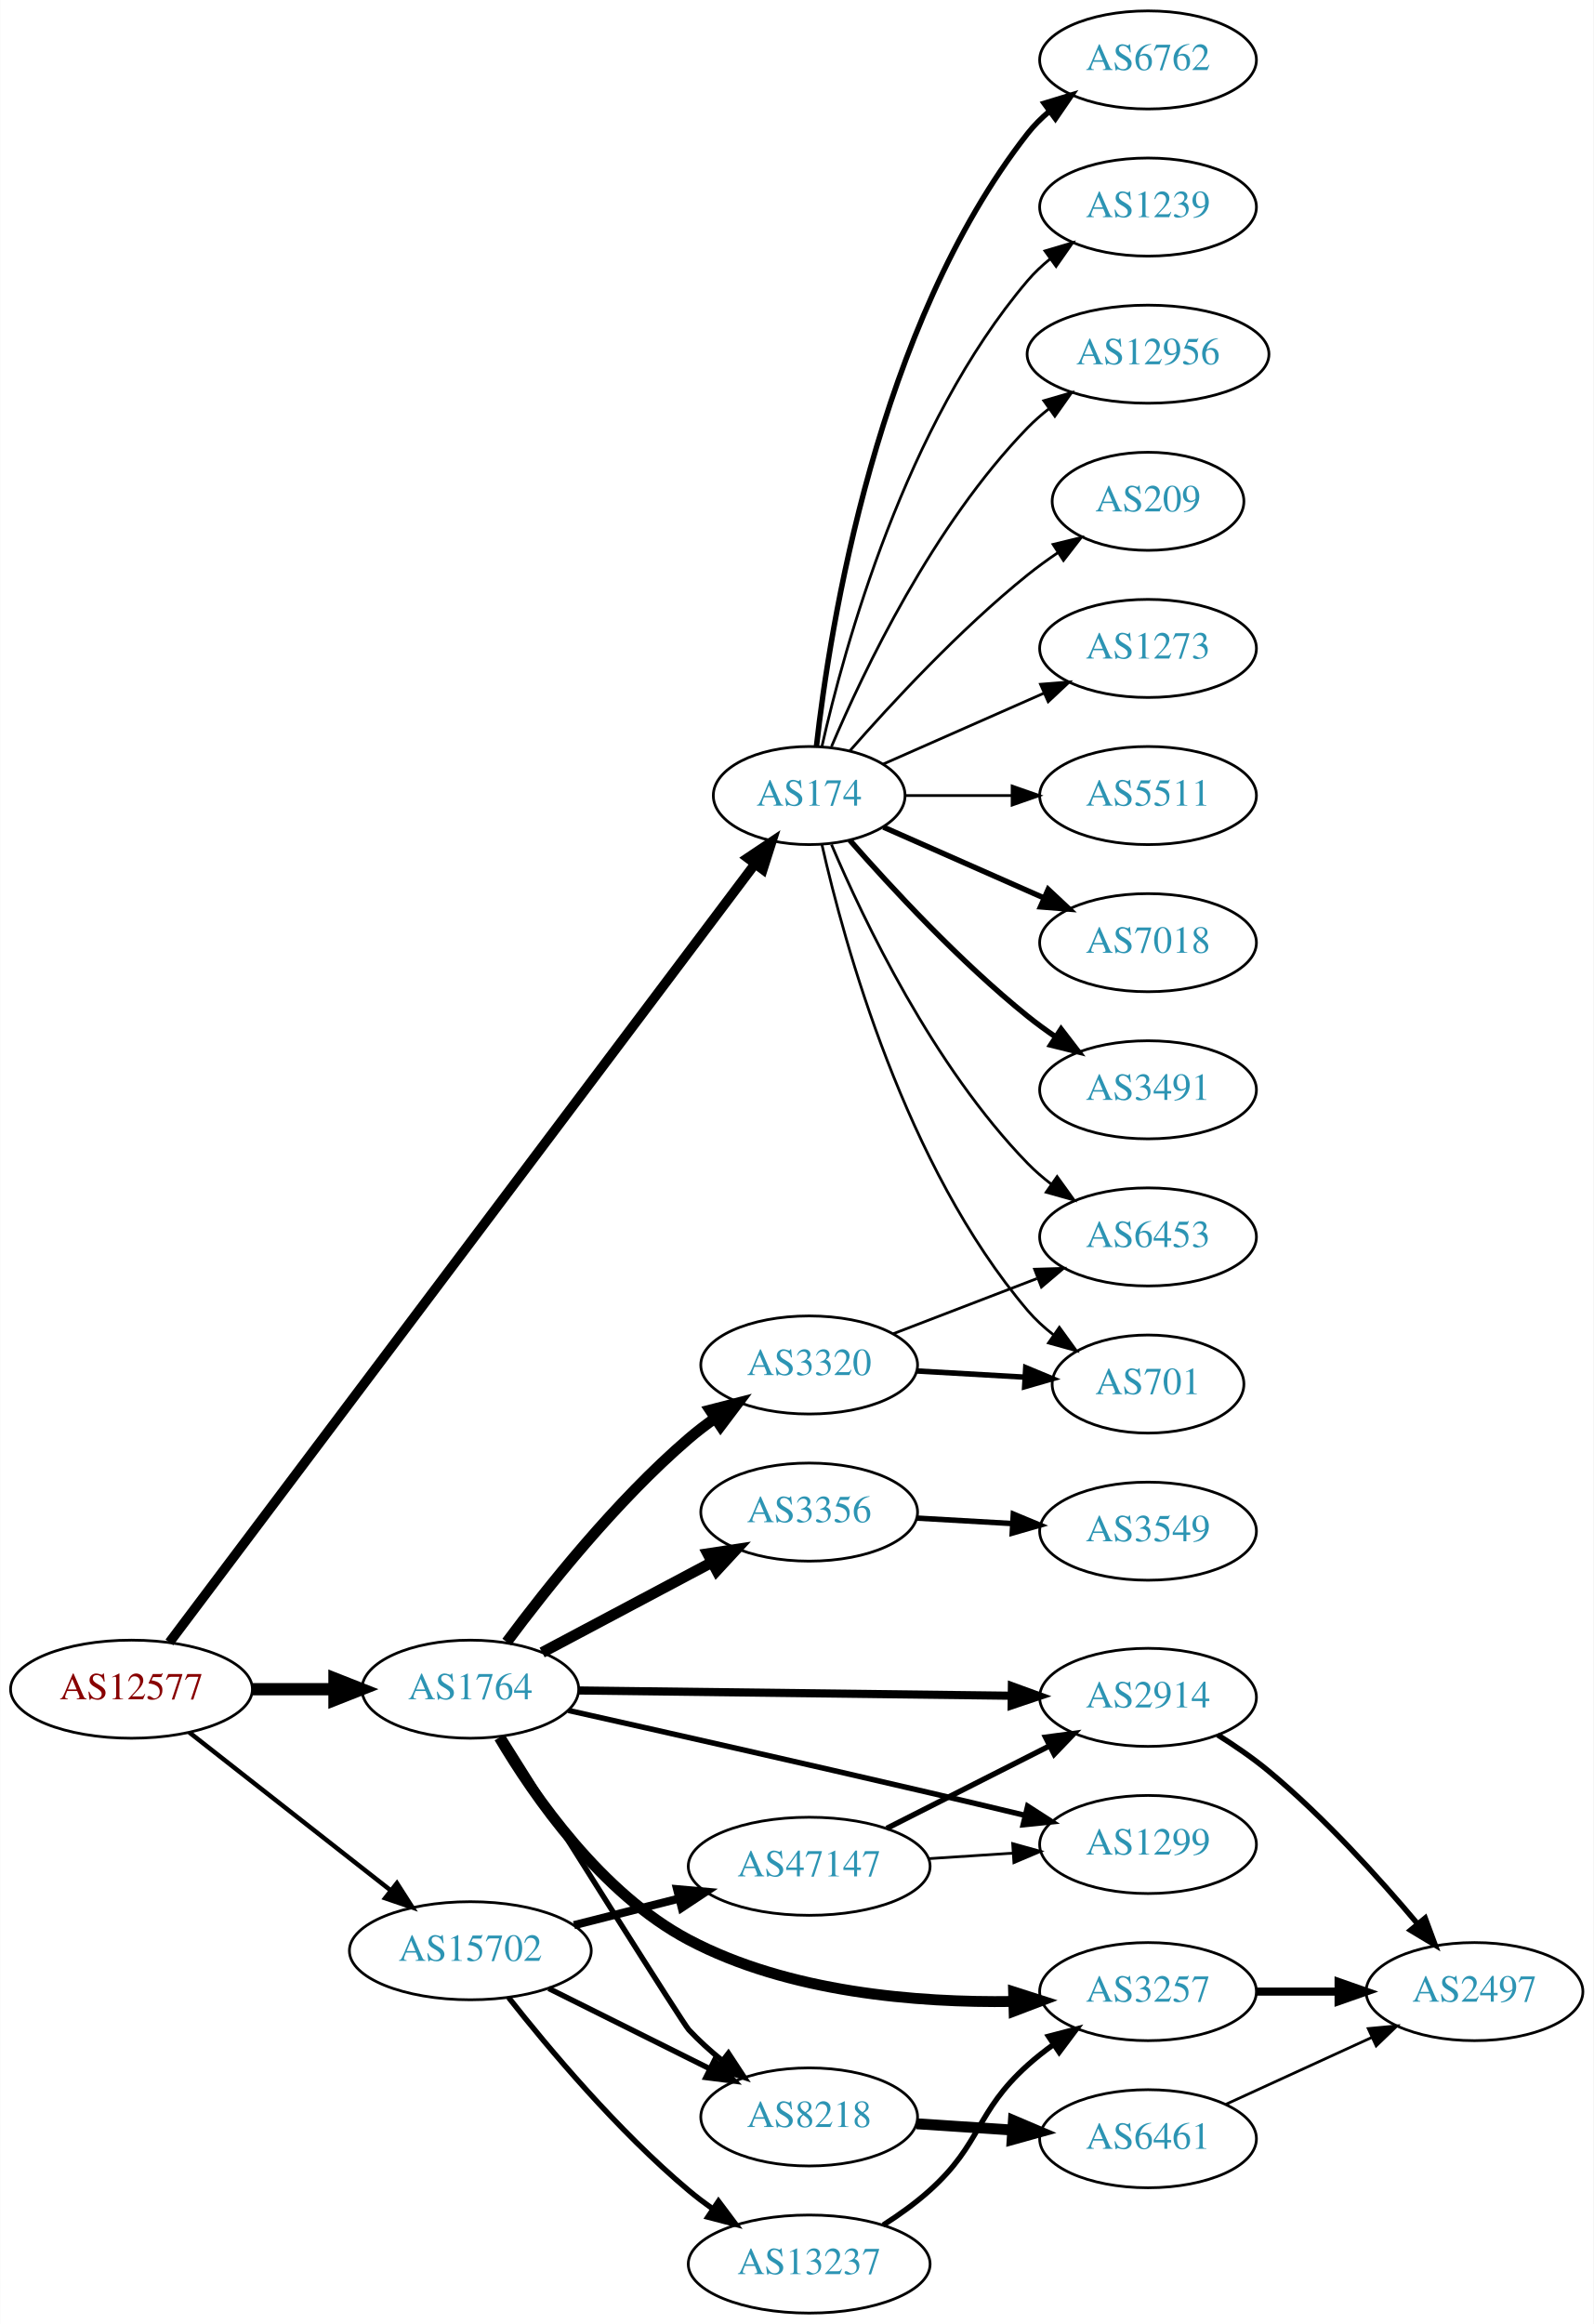
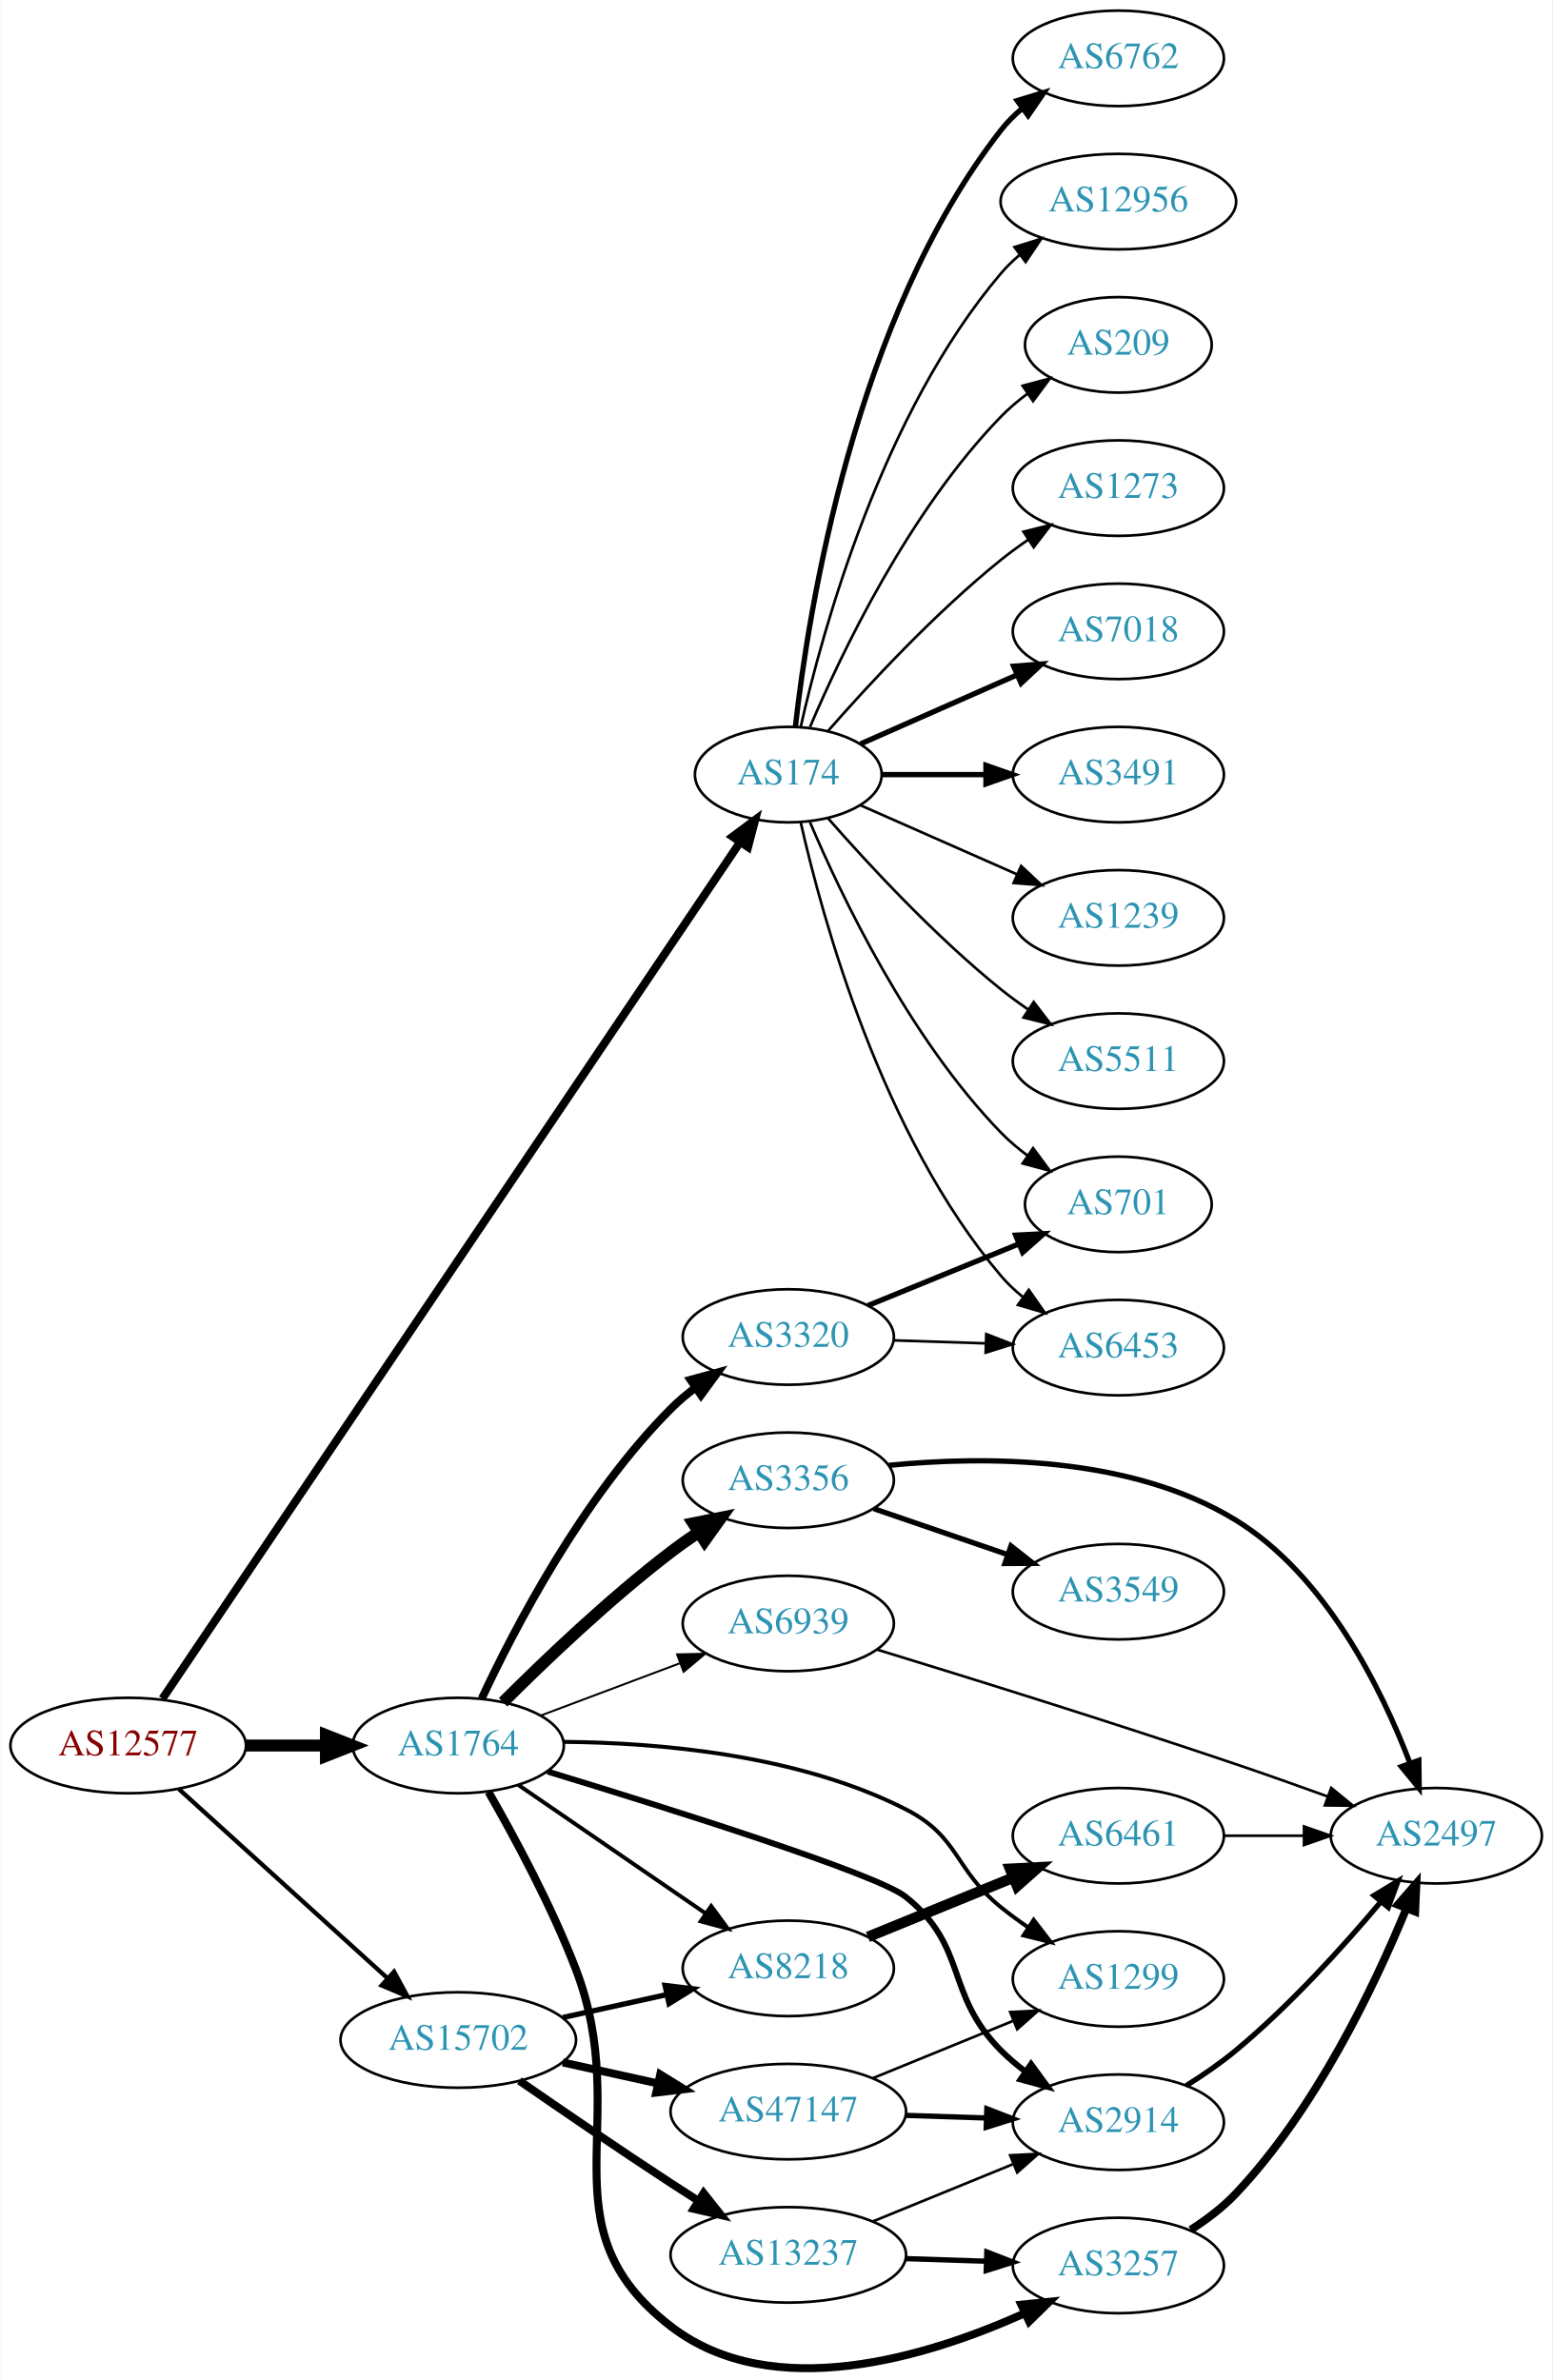
- <svg xmlns="http://www.w3.org/2000/svg" xmlns:xlink="http://www.w3.org/1999/xlink" width="585pt" height="853pt" viewBox="0.00 0.00 584.86 853.00">
-   <g id="graph0" class="graph" transform="scale(1 1) rotate(0) translate(4 849)">
-     <polygon fill="white" stroke="none" points="-4,4 -4,-849 580.862,-849 580.862,4 -4,4" />
+ <svg xmlns="http://www.w3.org/2000/svg" xmlns:xlink="http://www.w3.org/1999/xlink" width="585pt" height="897pt" viewBox="0.00 0.00 584.86 897.17">
+   <g id="graph0" class="graph" transform="scale(1 1) rotate(0) translate(4 893.172)">
+     <polygon fill="white" stroke="none" points="-4,4 -4,-893.172 580.862,-893.172 580.862,4 -4,4" />
    <g id="node1" class="node">
      <g id="a_node1">
        <a xlink:href="/asn/12577" xlink:title="AS12577 ~ Muehlgasse 14E [AT]">
-           <ellipse fill="#ffffff" stroke="black" cx="44.196" cy="-229" rx="44.393" ry="18" />
-           <text text-anchor="middle" x="44.196" y="-225.3" font-family="Times,serif" font-size="14.00" fill="#880000">AS12577</text>
+           <ellipse fill="#ffffff" stroke="black" cx="44.196" cy="-235.172" rx="44.393" ry="18" />
+           <text text-anchor="middle" x="44.196" y="-231.472" font-family="Times,serif" font-size="14.00" fill="#880000">AS12577</text>
        </a>
      </g>
    </g>
    <g id="node2" class="node">
      <g id="a_node2">
        <a xlink:href="/asn/174" xlink:title="AS174 ~ Cogent Communications [US]">
-           <ellipse fill="#ffffff" stroke="black" cx="292.98" cy="-557" rx="35.194" ry="18" />
-           <text text-anchor="middle" x="292.98" y="-553.3" font-family="Times,serif" font-size="14.00" fill="#2c94b3">AS174</text>
+           <ellipse fill="#ffffff" stroke="black" cx="292.98" cy="-601.172" rx="35.194" ry="18" />
+           <text text-anchor="middle" x="292.98" y="-597.472" font-family="Times,serif" font-size="14.00" fill="#2c94b3">AS174</text>
        </a>
      </g>
    </g>
    <g id="edge1" class="edge">
-       <path fill="none" stroke="black" stroke-width="3.553" d="M58.117,-246.173C98.847,-300.306 224.702,-467.58 272.917,-531.662" />
-       <polygon fill="black" stroke="black" stroke-width="3.553" points="270.379,-534.111 279.188,-539.997 275.972,-529.902 270.379,-534.111" />
+       <path fill="none" stroke="black" stroke-width="3.068" d="M57.099,-252.825C97.182,-312.271 227.37,-505.351 274.634,-575.446" />
+       <polygon fill="black" stroke="black" stroke-width="3.068" points="271.99,-577.786 280.483,-584.121 277.794,-573.873 271.99,-577.786" />
    </g>
    <g id="node3" class="node">
      <g id="a_node3">
        <a xlink:href="/asn/1764" xlink:title="AS1764 ~ NEXTLAYER-AS [AT]">
-           <ellipse fill="#ffffff" stroke="black" cx="168.588" cy="-229" rx="39.794" ry="18" />
-           <text text-anchor="middle" x="168.588" y="-225.3" font-family="Times,serif" font-size="14.00" fill="#2c94b3">AS1764</text>
+           <ellipse fill="#ffffff" stroke="black" cx="168.588" cy="-235.172" rx="39.794" ry="18" />
+           <text text-anchor="middle" x="168.588" y="-231.472" font-family="Times,serif" font-size="14.00" fill="#2c94b3">AS1764</text>
        </a>
      </g>
    </g>
    <g id="edge2" class="edge">
-       <path fill="none" stroke="black" stroke-width="4.5" d="M88.692,-229C98.381,-229 108.717,-229 118.61,-229" />
-       <polygon fill="black" stroke="black" stroke-width="4.5" points="118.713,-232.938 128.713,-229 118.713,-225.063 118.713,-232.938" />
+       <path fill="none" stroke="black" stroke-width="4.5" d="M88.692,-235.172C98.381,-235.172 108.717,-235.172 118.61,-235.172" />
+       <polygon fill="black" stroke="black" stroke-width="4.5" points="118.713,-239.11 128.713,-235.172 118.713,-231.235 118.713,-239.11" />
    </g>
    <g id="node4" class="node">
      <g id="a_node4">
        <a xlink:href="/asn/15702" xlink:title="AS15702 ~ Onstage Online GmbH [AT]">
-           <ellipse fill="#ffffff" stroke="black" cx="168.588" cy="-133" rx="44.393" ry="18" />
-           <text text-anchor="middle" x="168.588" y="-129.3" font-family="Times,serif" font-size="14.00" fill="#2c94b3">AS15702</text>
+           <ellipse fill="#ffffff" stroke="black" cx="168.588" cy="-124.172" rx="44.393" ry="18" />
+           <text text-anchor="middle" x="168.588" y="-120.472" font-family="Times,serif" font-size="14.00" fill="#2c94b3">AS15702</text>
        </a>
      </g>
    </g>
    <g id="edge3" class="edge">
-       <path fill="none" stroke="black" stroke-width="1.658" d="M65.407,-213.148C85.604,-197.306 116.824,-172.818 139.441,-155.078" />
-       <polygon fill="black" stroke="black" stroke-width="1.658" points="141.639,-157.802 147.348,-148.876 137.319,-152.294 141.639,-157.802" />
+       <path fill="none" stroke="black" stroke-width="1.636" d="M63.255,-218.794C84.046,-199.939 118.35,-168.827 141.911,-147.459" />
+       <polygon fill="black" stroke="black" stroke-width="1.636" points="144.399,-149.929 149.455,-140.618 139.696,-144.743 144.399,-149.929" />
    </g>
    <g id="node5" class="node">
      <g id="a_node5">
-         <a xlink:href="/asn/5511" xlink:title="AS5511 ~ Orange S.A. [FR]">
-           <ellipse fill="#ffffff" stroke="black" cx="417.373" cy="-557" rx="39.794" ry="18" />
-           <text text-anchor="middle" x="417.373" y="-553.3" font-family="Times,serif" font-size="14.00" fill="#2c94b3">AS5511</text>
+         <a xlink:href="/asn/6453" xlink:title="AS6453 ~ TATA COMMUNICATIONS (AMERICA) INC [US]">
+           <ellipse fill="#ffffff" stroke="black" cx="417.373" cy="-385.172" rx="39.794" ry="18" />
+           <text text-anchor="middle" x="417.373" y="-381.472" font-family="Times,serif" font-size="14.00" fill="#2c94b3">AS6453</text>
        </a>
      </g>
    </g>
    <g id="edge4" class="edge">
-       <path fill="none" stroke="black" d="M328.399,-557C340.45,-557 354.226,-557 367.244,-557" />
-       <polygon fill="black" stroke="black" points="367.474,-560.5 377.473,-557 367.473,-553.5 367.474,-560.5" />
+       <path fill="none" stroke="black" d="M297.674,-583.097C305.814,-547.024 328.247,-465.032 373.176,-412.172 375.611,-409.309 378.427,-406.651 381.432,-404.211" />
+       <polygon fill="black" stroke="black" points="383.62,-406.949 389.692,-398.266 379.531,-401.267 383.62,-406.949" />
    </g>
    <g id="node6" class="node">
      <g id="a_node6">
        <a xlink:href="/asn/7018" xlink:title="AS7018 ~ AT&amp;T Services, Inc. [US]">
-           <ellipse fill="#ffffff" stroke="black" cx="417.373" cy="-503" rx="39.794" ry="18" />
-           <text text-anchor="middle" x="417.373" y="-499.3" font-family="Times,serif" font-size="14.00" fill="#2c94b3">AS7018</text>
+           <ellipse fill="#ffffff" stroke="black" cx="417.373" cy="-655.172" rx="39.794" ry="18" />
+           <text text-anchor="middle" x="417.373" y="-651.472" font-family="Times,serif" font-size="14.00" fill="#2c94b3">AS7018</text>
        </a>
      </g>
    </g>
    <g id="edge5" class="edge">
-       <path fill="none" stroke="black" stroke-width="2" d="M320.237,-545.416C337.422,-537.833 360.135,-527.812 379.17,-519.414" />
-       <polygon fill="black" stroke="black" stroke-width="2" points="380.721,-522.555 388.458,-515.316 377.896,-516.151 380.721,-522.555" />
+       <path fill="none" stroke="black" stroke-width="2" d="M320.237,-612.757C337.422,-620.339 360.135,-630.36 379.17,-638.758" />
+       <polygon fill="black" stroke="black" stroke-width="2" points="377.896,-642.022 388.458,-642.856 380.721,-635.617 377.896,-642.022" />
    </g>
    <g id="node7" class="node">
      <g id="a_node7">
        <a xlink:href="/asn/3491" xlink:title="AS3491 ~ PCCW Global, Inc. [US]">
-           <ellipse fill="#ffffff" stroke="black" cx="417.373" cy="-449" rx="39.794" ry="18" />
-           <text text-anchor="middle" x="417.373" y="-445.3" font-family="Times,serif" font-size="14.00" fill="#2c94b3">AS3491</text>
+           <ellipse fill="#ffffff" stroke="black" cx="417.373" cy="-601.172" rx="39.794" ry="18" />
+           <text text-anchor="middle" x="417.373" y="-597.472" font-family="Times,serif" font-size="14.00" fill="#2c94b3">AS3491</text>
        </a>
      </g>
    </g>
    <g id="edge6" class="edge">
-       <path fill="none" stroke="black" stroke-width="2" d="M307.854,-540.655C322.924,-523.441 348.202,-496.099 373.176,-476 376.432,-473.38 379.957,-470.808 383.542,-468.354" />
-       <polygon fill="black" stroke="black" stroke-width="2" points="385.46,-471.281 391.914,-462.879 381.629,-465.423 385.46,-471.281" />
+       <path fill="none" stroke="black" stroke-width="2" d="M328.399,-601.172C340.45,-601.172 354.226,-601.172 367.244,-601.172" />
+       <polygon fill="black" stroke="black" stroke-width="2" points="367.474,-604.673 377.473,-601.172 367.473,-597.673 367.474,-604.673" />
    </g>
    <g id="node8" class="node">
      <g id="a_node8">
-         <a xlink:href="/asn/6762" xlink:title="AS6762 ~ TELECOM ITALIA SPARKLE S.p.A. [IT]">
-           <ellipse fill="#ffffff" stroke="black" cx="417.373" cy="-827" rx="39.794" ry="18" />
-           <text text-anchor="middle" x="417.373" y="-823.3" font-family="Times,serif" font-size="14.00" fill="#2c94b3">AS6762</text>
+         <a xlink:href="/asn/701" xlink:title="AS701 ~ UUNET [US]">
+           <ellipse fill="#ffffff" stroke="black" cx="417.373" cy="-439.172" rx="35.194" ry="18" />
+           <text text-anchor="middle" x="417.373" y="-435.472" font-family="Times,serif" font-size="14.00" fill="#2c94b3">AS701</text>
        </a>
      </g>
    </g>
    <g id="edge7" class="edge">
-       <path fill="none" stroke="black" stroke-width="2" d="M295.66,-575.129C300.49,-618.368 317.831,-729.216 373.176,-800 375.492,-802.961 378.229,-805.683 381.184,-808.164" />
-       <polygon fill="black" stroke="black" stroke-width="2" points="379.239,-811.078 389.375,-814.165 383.377,-805.432 379.239,-811.078" />
+       <path fill="none" stroke="black" d="M301.171,-583.198C312.938,-555.491 338.512,-501.825 373.176,-466.172 376.159,-463.105 379.556,-460.233 383.106,-457.592" />
+       <polygon fill="black" stroke="black" points="385.233,-460.378 391.54,-451.864 381.301,-454.587 385.233,-460.378" />
    </g>
    <g id="node9" class="node">
      <g id="a_node9">
-         <a xlink:href="/asn/701" xlink:title="AS701 ~ UUNET [US]">
-           <ellipse fill="#ffffff" stroke="black" cx="417.373" cy="-341" rx="35.194" ry="18" />
-           <text text-anchor="middle" x="417.373" y="-337.3" font-family="Times,serif" font-size="14.00" fill="#2c94b3">AS701</text>
+         <a xlink:href="/asn/1239" xlink:title="AS1239 ~ Sprint [US]">
+           <ellipse fill="#ffffff" stroke="black" cx="417.373" cy="-547.172" rx="39.794" ry="18" />
+           <text text-anchor="middle" x="417.373" y="-543.472" font-family="Times,serif" font-size="14.00" fill="#2c94b3">AS1239</text>
        </a>
      </g>
    </g>
    <g id="edge8" class="edge">
-       <path fill="none" stroke="black" d="M297.674,-538.925C305.814,-502.852 328.247,-420.86 373.176,-368 375.947,-364.74 379.213,-361.748 382.688,-359.039" />
-       <polygon fill="black" stroke="black" points="384.824,-361.818 391.042,-353.239 380.832,-356.068 384.824,-361.818" />
+       <path fill="none" stroke="black" d="M320.237,-589.588C337.422,-582.006 360.135,-571.985 379.17,-563.587" />
+       <polygon fill="black" stroke="black" points="380.721,-566.728 388.458,-559.489 377.896,-560.323 380.721,-566.728" />
    </g>
    <g id="node10" class="node">
      <g id="a_node10">
-         <a xlink:href="/asn/1239" xlink:title="AS1239 ~ Sprint [US]">
-           <ellipse fill="#ffffff" stroke="black" cx="417.373" cy="-773" rx="39.794" ry="18" />
-           <text text-anchor="middle" x="417.373" y="-769.3" font-family="Times,serif" font-size="14.00" fill="#2c94b3">AS1239</text>
+         <a xlink:href="/asn/5511" xlink:title="AS5511 ~ Orange S.A. [FR]">
+           <ellipse fill="#ffffff" stroke="black" cx="417.373" cy="-493.172" rx="39.794" ry="18" />
+           <text text-anchor="middle" x="417.373" y="-489.472" font-family="Times,serif" font-size="14.00" fill="#2c94b3">AS5511</text>
        </a>
      </g>
    </g>
    <g id="edge9" class="edge">
-       <path fill="none" stroke="black" d="M297.674,-575.075C305.814,-611.148 328.247,-693.14 373.176,-746 375.611,-748.864 378.427,-751.521 381.432,-753.961" />
-       <polygon fill="black" stroke="black" points="379.531,-756.905 389.692,-759.906 383.62,-751.224 379.531,-756.905" />
+       <path fill="none" stroke="black" d="M307.854,-584.827C322.924,-567.614 348.202,-540.271 373.176,-520.172 376.432,-517.553 379.957,-514.98 383.542,-512.527" />
+       <polygon fill="black" stroke="black" points="385.46,-515.454 391.914,-507.052 381.629,-509.595 385.46,-515.454" />
    </g>
    <g id="node11" class="node">
      <g id="a_node11">
-         <a xlink:href="/asn/6453" xlink:title="AS6453 ~ TATA COMMUNICATIONS (AMERICA) INC [US]">
-           <ellipse fill="#ffffff" stroke="black" cx="417.373" cy="-395" rx="39.794" ry="18" />
-           <text text-anchor="middle" x="417.373" y="-391.3" font-family="Times,serif" font-size="14.00" fill="#2c94b3">AS6453</text>
+         <a xlink:href="/asn/6762" xlink:title="AS6762 ~ TELECOM ITALIA SPARKLE S.p.A. [IT]">
+           <ellipse fill="#ffffff" stroke="black" cx="417.373" cy="-871.172" rx="39.794" ry="18" />
+           <text text-anchor="middle" x="417.373" y="-867.472" font-family="Times,serif" font-size="14.00" fill="#2c94b3">AS6762</text>
        </a>
      </g>
    </g>
    <g id="edge10" class="edge">
-       <path fill="none" stroke="black" d="M301.171,-539.025C312.938,-511.318 338.512,-457.652 373.176,-422 375.797,-419.305 378.737,-416.761 381.82,-414.392" />
-       <polygon fill="black" stroke="black" points="383.995,-417.141 390.189,-408.545 379.986,-411.403 383.995,-417.141" />
+       <path fill="none" stroke="black" stroke-width="2" d="M295.66,-619.301C300.49,-662.541 317.831,-773.389 373.176,-844.172 375.492,-847.133 378.229,-849.855 381.184,-852.336" />
+       <polygon fill="black" stroke="black" stroke-width="2" points="379.239,-855.251 389.375,-858.338 383.377,-849.604 379.239,-855.251" />
    </g>
    <g id="node12" class="node">
      <g id="a_node12">
        <a xlink:href="/asn/12956" xlink:title="AS12956 ~ TELXIUS [ES]">
-           <ellipse fill="#ffffff" stroke="black" cx="417.373" cy="-719" rx="44.393" ry="18" />
-           <text text-anchor="middle" x="417.373" y="-715.3" font-family="Times,serif" font-size="14.00" fill="#2c94b3">AS12956</text>
+           <ellipse fill="#ffffff" stroke="black" cx="417.373" cy="-817.172" rx="44.393" ry="18" />
+           <text text-anchor="middle" x="417.373" y="-813.472" font-family="Times,serif" font-size="14.00" fill="#2c94b3">AS12956</text>
        </a>
      </g>
    </g>
    <g id="edge11" class="edge">
-       <path fill="none" stroke="black" d="M301.171,-574.975C312.938,-602.682 338.512,-656.348 373.176,-692 375.592,-694.485 378.281,-696.842 381.102,-699.051" />
-       <polygon fill="black" stroke="black" points="379.109,-701.929 389.286,-704.873 383.167,-696.225 379.109,-701.929" />
+       <path fill="none" stroke="black" d="M297.674,-619.248C305.814,-655.321 328.247,-737.312 373.176,-790.172 375.296,-792.666 377.705,-795.002 380.275,-797.175" />
+       <polygon fill="black" stroke="black" points="378.237,-800.021 388.344,-803.197 382.424,-794.411 378.237,-800.021" />
    </g>
    <g id="node13" class="node">
      <g id="a_node13">
        <a xlink:href="/asn/209" xlink:title="AS209 ~ CenturyLink Communications, LLC [US]">
-           <ellipse fill="#ffffff" stroke="black" cx="417.373" cy="-665" rx="35.194" ry="18" />
-           <text text-anchor="middle" x="417.373" y="-661.3" font-family="Times,serif" font-size="14.00" fill="#2c94b3">AS209</text>
+           <ellipse fill="#ffffff" stroke="black" cx="417.373" cy="-763.172" rx="35.194" ry="18" />
+           <text text-anchor="middle" x="417.373" y="-759.472" font-family="Times,serif" font-size="14.00" fill="#2c94b3">AS209</text>
        </a>
      </g>
    </g>
    <g id="edge12" class="edge">
-       <path fill="none" stroke="black" d="M307.854,-573.345C322.924,-590.559 348.202,-617.901 373.176,-638 376.682,-640.821 380.5,-643.587 384.368,-646.208" />
-       <polygon fill="black" stroke="black" points="382.518,-649.18 392.813,-651.682 386.325,-643.306 382.518,-649.18" />
+       <path fill="none" stroke="black" d="M301.171,-619.147C312.938,-646.854 338.512,-700.52 373.176,-736.172 376.159,-739.24 379.556,-742.112 383.106,-744.753" />
+       <polygon fill="black" stroke="black" points="381.301,-747.758 391.54,-750.48 385.233,-741.967 381.301,-747.758" />
    </g>
    <g id="node14" class="node">
      <g id="a_node14">
        <a xlink:href="/asn/1273" xlink:title="AS1273 ~ Vodafone Group PLC [EU]">
-           <ellipse fill="#ffffff" stroke="black" cx="417.373" cy="-611" rx="39.794" ry="18" />
-           <text text-anchor="middle" x="417.373" y="-607.3" font-family="Times,serif" font-size="14.00" fill="#2c94b3">AS1273</text>
+           <ellipse fill="#ffffff" stroke="black" cx="417.373" cy="-709.172" rx="39.794" ry="18" />
+           <text text-anchor="middle" x="417.373" y="-705.472" font-family="Times,serif" font-size="14.00" fill="#2c94b3">AS1273</text>
        </a>
      </g>
    </g>
    <g id="edge13" class="edge">
-       <path fill="none" stroke="black" d="M320.237,-568.584C337.422,-576.167 360.135,-586.188 379.17,-594.586" />
-       <polygon fill="black" stroke="black" points="377.896,-597.849 388.458,-598.684 380.721,-591.445 377.896,-597.849" />
+       <path fill="none" stroke="black" d="M307.854,-617.518C322.924,-634.731 348.202,-662.074 373.176,-682.172 376.432,-684.792 379.957,-687.365 383.542,-689.818" />
+       <polygon fill="black" stroke="black" points="381.629,-692.75 391.914,-695.293 385.46,-686.891 381.629,-692.75" />
    </g>
    <g id="node15" class="node">
      <g id="a_node15">
-         <a xlink:href="/asn/3356" xlink:title="AS3356 ~ Level 3 Parent, LLC [US]">
-           <ellipse fill="#ffffff" stroke="black" cx="292.98" cy="-294" rx="39.794" ry="18" />
-           <text text-anchor="middle" x="292.98" y="-290.3" font-family="Times,serif" font-size="14.00" fill="#2c94b3">AS3356</text>
+         <a xlink:href="/asn/1299" xlink:title="AS1299 ~ Telia Carrier [EU]">
+           <ellipse fill="#ffffff" stroke="black" cx="417.373" cy="-147.172" rx="39.794" ry="18" />
+           <text text-anchor="middle" x="417.373" y="-143.472" font-family="Times,serif" font-size="14.00" fill="#2c94b3">AS1299</text>
        </a>
      </g>
    </g>
    <g id="edge14" class="edge">
-       <path fill="none" stroke="black" stroke-width="4" d="M194.948,-242.468C212.961,-252.034 237.369,-264.997 257.199,-275.528" />
-       <polygon fill="black" stroke="black" stroke-width="4" points="255.759,-278.726 266.232,-280.326 259.042,-272.544 255.759,-278.726" />
+       <path fill="none" stroke="black" stroke-width="1.5" d="M208.302,-236.56C243.701,-236.272 296.573,-231.832 337.176,-211.172 357.626,-200.768 355.32,-188.579 373.176,-174.172 376.429,-171.549 379.952,-168.974 383.535,-166.519" />
+       <polygon fill="black" stroke="black" stroke-width="1.5" points="385.454,-169.446 391.907,-161.042 381.622,-163.588 385.454,-169.446" />
    </g>
    <g id="node16" class="node">
      <g id="a_node16">
-         <a xlink:href="/asn/3320" xlink:title="AS3320 ~ DTAG [DE]">
-           <ellipse fill="#ffffff" stroke="black" cx="292.98" cy="-348" rx="39.794" ry="18" />
-           <text text-anchor="middle" x="292.98" y="-344.3" font-family="Times,serif" font-size="14.00" fill="#2c94b3">AS3320</text>
+         <a xlink:href="/asn/3356" xlink:title="AS3356 ~ Level 3 Parent, LLC [US]">
+           <ellipse fill="#ffffff" stroke="black" cx="292.98" cy="-335.172" rx="39.794" ry="18" />
+           <text text-anchor="middle" x="292.98" y="-331.472" font-family="Times,serif" font-size="14.00" fill="#2c94b3">AS3356</text>
        </a>
      </g>
    </g>
    <g id="edge15" class="edge">
-       <path fill="none" stroke="black" stroke-width="4" d="M181.965,-246.315C196.513,-265.91 222.079,-298.076 248.784,-321 251.794,-323.583 255.074,-326.09 258.438,-328.467" />
-       <polygon fill="black" stroke="black" stroke-width="4" points="256.604,-331.451 266.867,-334.082 260.485,-325.625 256.604,-331.451" />
+       <path fill="none" stroke="black" stroke-width="4.5" d="M185.487,-251.492C200.944,-266.944 225.443,-290.366 248.784,-308.172 252.107,-310.707 255.674,-313.226 259.283,-315.648" />
+       <polygon fill="black" stroke="black" stroke-width="4.5" points="257.149,-318.957 267.683,-321.087 261.43,-312.347 257.149,-318.957" />
    </g>
    <g id="node17" class="node">
      <g id="a_node17">
-         <a xlink:href="/asn/8218" xlink:title="AS8218 ~ legacy Neotelecoms [FR]">
-           <ellipse fill="#ffffff" stroke="black" cx="292.98" cy="-72" rx="39.794" ry="18" />
-           <text text-anchor="middle" x="292.98" y="-68.3" font-family="Times,serif" font-size="14.00" fill="#2c94b3">AS8218</text>
+         <a xlink:href="/asn/3320" xlink:title="AS3320 ~ DTAG [DE]">
+           <ellipse fill="#ffffff" stroke="black" cx="292.98" cy="-389.172" rx="39.794" ry="18" />
+           <text text-anchor="middle" x="292.98" y="-385.472" font-family="Times,serif" font-size="14.00" fill="#2c94b3">AS3320</text>
        </a>
      </g>
    </g>
    <g id="edge16" class="edge">
-       <path fill="none" stroke="black" stroke-width="2" d="M180.409,-211.741C201.587,-177.986 246.647,-106.299 248.784,-104 252.424,-100.085 256.598,-96.319 260.884,-92.833" />
-       <polygon fill="black" stroke="black" stroke-width="2" points="263.339,-95.362 269.155,-86.506 259.086,-89.802 263.339,-95.362" />
+       <path fill="none" stroke="black" stroke-width="3" d="M177.439,-252.919C189.719,-279.19 215.545,-328.899 248.784,-362.172 251.587,-364.978 254.733,-367.629 258.017,-370.094" />
+       <polygon fill="black" stroke="black" stroke-width="3" points="256.121,-373.038 266.344,-375.819 260.086,-367.27 256.121,-373.038" />
    </g>
    <g id="node18" class="node">
      <g id="a_node18">
-         <a xlink:href="/asn/2914" xlink:title="AS2914 ~ NTT America, Inc. [US]">
-           <ellipse fill="#ffffff" stroke="black" cx="417.373" cy="-226" rx="39.794" ry="18" />
-           <text text-anchor="middle" x="417.373" y="-222.3" font-family="Times,serif" font-size="14.00" fill="#2c94b3">AS2914</text>
+         <a xlink:href="/asn/3257" xlink:title="AS3257 ~ GTT [DE]">
+           <ellipse fill="#ffffff" stroke="black" cx="417.373" cy="-39.172" rx="39.794" ry="18" />
+           <text text-anchor="middle" x="417.373" y="-35.472" font-family="Times,serif" font-size="14.00" fill="#2c94b3">AS3257</text>
        </a>
      </g>
    </g>
    <g id="edge17" class="edge">
-       <path fill="none" stroke="black" stroke-width="3" d="M208.42,-228.528C251.326,-228.006 320.514,-227.165 367.18,-226.598" />
-       <polygon fill="black" stroke="black" stroke-width="3" points="367.404,-230.096 377.36,-226.474 367.319,-223.096 367.404,-230.096" />
+       <path fill="none" stroke="black" stroke-width="3" d="M180.002,-217.661C189.558,-201.014 203.586,-175.043 212.784,-151.172 235.111,-93.228 199.542,-54.004 248.784,-16.172 287.051,13.227 345.238,-4.59 382.008,-21.123" />
+       <polygon fill="black" stroke="black" stroke-width="3" points="380.782,-24.414 391.322,-25.489 383.754,-18.076 380.782,-24.414" />
    </g>
    <g id="node19" class="node">
      <g id="a_node19">
-         <a xlink:href="/asn/1299" xlink:title="AS1299 ~ Telia Carrier [EU]">
-           <ellipse fill="#ffffff" stroke="black" cx="417.373" cy="-172" rx="39.794" ry="18" />
-           <text text-anchor="middle" x="417.373" y="-168.3" font-family="Times,serif" font-size="14.00" fill="#2c94b3">AS1299</text>
+         <a xlink:href="/asn/2914" xlink:title="AS2914 ~ NTT America, Inc. [US]">
+           <ellipse fill="#ffffff" stroke="black" cx="417.373" cy="-93.172" rx="39.794" ry="18" />
+           <text text-anchor="middle" x="417.373" y="-89.472" font-family="Times,serif" font-size="14.00" fill="#2c94b3">AS2914</text>
        </a>
      </g>
    </g>
    <g id="edge18" class="edge">
-       <path fill="none" stroke="black" stroke-width="2" d="M204.604,-221.194C238.529,-213.599 291.417,-201.676 337.176,-191 348.572,-188.341 360.876,-185.416 372.311,-182.674" />
-       <polygon fill="black" stroke="black" stroke-width="2" points="373.185,-186.064 382.091,-180.323 371.549,-179.257 373.185,-186.064" />
+       <path fill="none" stroke="black" stroke-width="2.25" d="M202.267,-225.359C247.895,-211.462 326.35,-186.777 337.176,-178.172 360.928,-159.295 351.757,-141.66 373.176,-120.172 375.976,-117.364 379.121,-114.711 382.403,-112.245" />
+       <polygon fill="black" stroke="black" stroke-width="2.25" points="384.473,-115.069 390.729,-106.518 380.506,-109.302 384.473,-115.069" />
    </g>
    <g id="node20" class="node">
      <g id="a_node20">
-         <a xlink:href="/asn/3257" xlink:title="AS3257 ~ GTT [DE]">
-           <ellipse fill="#ffffff" stroke="black" cx="417.373" cy="-118" rx="39.794" ry="18" />
-           <text text-anchor="middle" x="417.373" y="-114.3" font-family="Times,serif" font-size="14.00" fill="#2c94b3">AS3257</text>
+         <a xlink:href="/asn/8218" xlink:title="AS8218 ~ legacy Neotelecoms [FR]">
+           <ellipse fill="#ffffff" stroke="black" cx="292.98" cy="-151.172" rx="39.794" ry="18" />
+           <text text-anchor="middle" x="292.98" y="-147.472" font-family="Times,serif" font-size="14.00" fill="#2c94b3">AS8218</text>
        </a>
      </g>
    </g>
    <g id="edge19" class="edge">
-       <path fill="none" stroke="black" stroke-width="4" d="M179.223,-211.258C192.005,-189.652 216.741,-153.947 248.784,-137 285.379,-117.647 332.665,-113.874 367.674,-114.376" />
-       <polygon fill="black" stroke="black" stroke-width="4" points="368.029,-117.887 378.119,-114.657 368.217,-110.89 368.029,-117.887" />
-     </g>
-     <g id="edge26" class="edge">
-       <path fill="none" stroke="black" stroke-width="2" d="M197.361,-119.158C214.858,-110.438 237.614,-99.096 256.424,-89.721" />
-       <polygon fill="black" stroke="black" stroke-width="2" points="258.187,-92.753 265.576,-85.16 255.065,-86.488 258.187,-92.753" />
-     </g>
-     <g id="node24" class="node">
-       <g id="a_node24">
-         <a xlink:href="/asn/47147" xlink:title="AS47147 ~ ANEXIA Internetdienstleistungs GmbH [AT]">
-           <ellipse fill="#ffffff" stroke="black" cx="292.98" cy="-164" rx="44.393" ry="18" />
-           <text text-anchor="middle" x="292.98" y="-160.3" font-family="Times,serif" font-size="14.00" fill="#2c94b3">AS47147</text>
-         </a>
-       </g>
-     </g>
-     <g id="edge27" class="edge">
-       <path fill="none" stroke="black" stroke-width="3" d="M206.642,-142.385C218.745,-145.451 232.348,-148.896 245.077,-152.12" />
-       <polygon fill="black" stroke="black" stroke-width="3" points="244.499,-155.584 255.053,-154.647 246.218,-148.799 244.499,-155.584" />
+       <path fill="none" stroke="black" stroke-width="1.5" d="M191.188,-220.348C210.817,-206.876 239.971,-186.867 261.882,-171.83" />
+       <polygon fill="black" stroke="black" stroke-width="1.5" points="263.921,-174.675 270.185,-166.131 259.96,-168.904 263.921,-174.675" />
+     </g>
+     <g id="node21" class="node">
+       <g id="a_node21">
+         <a xlink:href="/asn/6939" xlink:title="AS6939 ~ Hurricane Electric LLC [US]">
+           <ellipse fill="#ffffff" stroke="black" cx="292.98" cy="-281.172" rx="39.794" ry="18" />
+           <text text-anchor="middle" x="292.98" y="-277.472" font-family="Times,serif" font-size="14.00" fill="#2c94b3">AS6939</text>
+         </a>
+       </g>
+     </g>
+     <g id="edge20" class="edge">
+       <path fill="none" stroke="black" stroke-width="0.75" d="M199.842,-246.543C215.583,-252.459 235.03,-259.768 251.995,-266.144" />
+       <polygon fill="black" stroke="black" stroke-width="0.75" points="251.058,-269.531 261.65,-269.773 253.521,-262.979 251.058,-269.531" />
+     </g>
+     <g id="edge29" class="edge">
+       <path fill="none" stroke="black" stroke-width="2" d="M207.978,-132.641C220.369,-135.375 234.216,-138.429 247.036,-141.258" />
+       <polygon fill="black" stroke="black" stroke-width="2" points="246.532,-144.73 257.051,-143.467 248.04,-137.895 246.532,-144.73" />
    </g>
    <g id="node25" class="node">
      <g id="a_node25">
+         <a xlink:href="/asn/47147" xlink:title="AS47147 ~ ANEXIA Internetdienstleistungs GmbH [AT]">
+           <ellipse fill="#ffffff" stroke="black" cx="292.98" cy="-97.172" rx="44.393" ry="18" />
+           <text text-anchor="middle" x="292.98" y="-93.472" font-family="Times,serif" font-size="14.00" fill="#2c94b3">AS47147</text>
+         </a>
+       </g>
+     </g>
+     <g id="edge28" class="edge">
+       <path fill="none" stroke="black" stroke-width="3" d="M207.978,-115.704C219.37,-113.19 231.993,-110.406 243.917,-107.775" />
+       <polygon fill="black" stroke="black" stroke-width="3" points="244.716,-111.183 253.727,-105.611 243.208,-104.348 244.716,-111.183" />
+     </g>
+     <g id="node26" class="node">
+       <g id="a_node26">
        <a xlink:href="/asn/13237" xlink:title="AS13237 ~ European Backbone of AS13237 [DE]">
-           <ellipse fill="#ffffff" stroke="black" cx="292.98" cy="-18" rx="44.393" ry="18" />
-           <text text-anchor="middle" x="292.98" y="-14.3" font-family="Times,serif" font-size="14.00" fill="#2c94b3">AS13237</text>
-         </a>
-       </g>
-     </g>
-     <g id="edge28" class="edge">
-       <path fill="none" stroke="black" stroke-width="2" d="M182.649,-115.812C197.418,-97.058 222.809,-66.804 248.784,-45 251.509,-42.713 254.443,-40.478 257.454,-38.336" />
-       <polygon fill="black" stroke="black" stroke-width="2" points="259.683,-41.056 266.034,-32.575 255.781,-35.244 259.683,-41.056" />
+           <ellipse fill="#ffffff" stroke="black" cx="292.98" cy="-43.172" rx="44.393" ry="18" />
+           <text text-anchor="middle" x="292.98" y="-39.472" font-family="Times,serif" font-size="14.00" fill="#2c94b3">AS13237</text>
+         </a>
+       </g>
+     </g>
+     <g id="edge30" class="edge">
+       <path fill="none" stroke="black" stroke-width="3" d="M191.619,-108.805C207.421,-97.867 229.278,-82.912 248.784,-70.172 252.105,-68.004 255.587,-65.767 259.074,-63.551" />
+       <polygon fill="black" stroke="black" stroke-width="3" points="261.063,-66.434 267.656,-58.141 257.33,-60.513 261.063,-66.434" />
    </g>
    <g id="node22" class="node">
      <g id="a_node22">
        <a xlink:href="/asn/3549" xlink:title="AS3549 ~ Level 3 Parent, LLC [US]">
-           <ellipse fill="#ffffff" stroke="black" cx="417.373" cy="-287" rx="39.794" ry="18" />
-           <text text-anchor="middle" x="417.373" y="-283.3" font-family="Times,serif" font-size="14.00" fill="#2c94b3">AS3549</text>
+           <ellipse fill="#ffffff" stroke="black" cx="417.373" cy="-293.172" rx="39.794" ry="18" />
+           <text text-anchor="middle" x="417.373" y="-289.472" font-family="Times,serif" font-size="14.00" fill="#2c94b3">AS3549</text>
        </a>
      </g>
    </g>
    <g id="edge21" class="edge">
-       <path fill="none" stroke="black" stroke-width="2" d="M332.37,-291.804C343.54,-291.166 355.892,-290.459 367.61,-289.789" />
-       <polygon fill="black" stroke="black" stroke-width="2" points="367.914,-293.277 377.698,-289.212 367.515,-286.289 367.914,-293.277" />
-     </g>
-     <g id="edge22" class="edge">
-       <path fill="none" stroke="black" stroke-width="2" d="M332.37,-345.804C344.983,-345.083 359.103,-344.275 372.114,-343.531" />
-       <polygon fill="black" stroke="black" stroke-width="2" points="372.478,-347.016 382.262,-342.951 372.078,-340.028 372.478,-347.016" />
-     </g>
-     <g id="edge23" class="edge">
-       <path fill="none" stroke="black" d="M323.921,-359.497C339.775,-365.586 359.456,-373.143 376.579,-379.719" />
-       <polygon fill="black" stroke="black" points="375.727,-383.141 386.317,-383.458 378.236,-376.606 375.727,-383.141" />
-     </g>
-     <g id="node21" class="node">
-       <g id="a_node21">
-         <a xlink:href="/asn/6461" xlink:title="AS6461 ~ Zayo Bandwidth [US]">
-           <ellipse fill="#ffffff" stroke="black" cx="417.373" cy="-64" rx="39.794" ry="18" />
-           <text text-anchor="middle" x="417.373" y="-60.3" font-family="Times,serif" font-size="14.00" fill="#2c94b3">AS6461</text>
-         </a>
-       </g>
-     </g>
-     <g id="edge20" class="edge">
-       <path fill="none" stroke="black" stroke-width="4" d="M332.37,-69.491C343.54,-68.761 355.892,-67.953 367.61,-67.187" />
-       <polygon fill="black" stroke="black" stroke-width="4" points="367.948,-70.673 377.698,-66.528 367.491,-63.688 367.948,-70.673" />
+       <path fill="none" stroke="black" stroke-width="2" d="M325.182,-324.465C340.431,-319.232 358.982,-312.867 375.36,-307.246" />
+       <polygon fill="black" stroke="black" stroke-width="2" points="376.906,-310.416 385.228,-303.86 374.633,-303.795 376.906,-310.416" />
    </g>
    <g id="node23" class="node">
      <g id="a_node23">
        <a xlink:href="/asn/2497" xlink:title="AS2497 ~ Internet Initiative Japan Inc. [JP]">
-           <ellipse fill="#ffffff" stroke="black" cx="537.215" cy="-118" rx="39.794" ry="18" />
-           <text text-anchor="middle" x="537.215" y="-114.3" font-family="Times,serif" font-size="14.00" fill="#2c94b3">AS2497</text>
-         </a>
-       </g>
+           <ellipse fill="#ffffff" stroke="black" cx="537.215" cy="-201.172" rx="39.794" ry="18" />
+           <text text-anchor="middle" x="537.215" y="-197.472" font-family="Times,serif" font-size="14.00" fill="#2c94b3">AS2497</text>
+         </a>
+       </g>
+     </g>
+     <g id="edge22" class="edge">
+       <path fill="none" stroke="black" stroke-width="2" d="M330.873,-340.799C366.912,-344.353 421.97,-344.446 461.569,-320.172 495.457,-299.399 516.452,-256.842 527.234,-228.659" />
+       <polygon fill="black" stroke="black" stroke-width="2" points="530.621,-229.587 530.749,-218.993 524.042,-227.195 530.621,-229.587" />
+     </g>
+     <g id="edge27" class="edge">
+       <path fill="none" stroke="black" d="M332.706,-387.907C343.644,-387.549 355.695,-387.155 367.161,-386.781" />
+       <polygon fill="black" stroke="black" points="367.598,-390.268 377.479,-386.444 367.37,-383.272 367.598,-390.268" />
+     </g>
+     <g id="edge26" class="edge">
+       <path fill="none" stroke="black" stroke-width="2" d="M322.986,-401.022C340.003,-407.974 361.663,-416.822 379.838,-424.247" />
+       <polygon fill="black" stroke="black" stroke-width="2" points="378.672,-427.551 389.252,-428.093 381.319,-421.071 378.672,-427.551" />
+     </g>
+     <g id="edge23" class="edge">
+       <path fill="none" stroke="black" stroke-width="3" d="M444.649,-52.629C450.658,-56.475 456.702,-61.038 461.569,-66.172 491.728,-97.992 513.839,-144.318 525.863,-173.588" />
+       <polygon fill="black" stroke="black" stroke-width="3" points="522.733,-175.189 529.692,-183.178 529.234,-172.593 522.733,-175.189" />
    </g>
    <g id="edge24" class="edge">
-       <path fill="none" stroke="black" stroke-width="2" d="M442.925,-212.236C449.234,-208.28 455.851,-203.743 461.569,-199 481.934,-182.109 502.09,-159.815 516.315,-142.893" />
-       <polygon fill="black" stroke="black" stroke-width="2" points="519.115,-144.999 522.796,-135.065 513.723,-140.535 519.115,-144.999" />
+       <path fill="none" stroke="black" stroke-width="2" d="M442.925,-106.937C449.234,-110.893 455.851,-115.43 461.569,-120.172 481.934,-137.064 502.09,-159.357 516.315,-176.279" />
+       <polygon fill="black" stroke="black" stroke-width="2" points="513.723,-178.637 522.796,-184.108 519.115,-174.173 513.723,-178.637" />
+     </g>
+     <g id="node24" class="node">
+       <g id="a_node24">
+         <a xlink:href="/asn/6461" xlink:title="AS6461 ~ Zayo Bandwidth [US]">
+           <ellipse fill="#ffffff" stroke="black" cx="417.373" cy="-201.172" rx="39.794" ry="18" />
+           <text text-anchor="middle" x="417.373" y="-197.472" font-family="Times,serif" font-size="14.00" fill="#2c94b3">AS6461</text>
+         </a>
+       </g>
    </g>
    <g id="edge25" class="edge">
-       <path fill="none" stroke="black" stroke-width="3" d="M457.285,-118C466.839,-118 477.188,-118 487.151,-118" />
-       <polygon fill="black" stroke="black" stroke-width="3" points="487.343,-121.5 497.343,-118 487.343,-114.5 487.343,-121.5" />
+       <path fill="none" stroke="black" stroke-width="4" d="M322.986,-163.022C339.328,-169.698 359.952,-178.124 377.66,-185.357" />
+       <polygon fill="black" stroke="black" stroke-width="4" points="376.57,-188.693 387.151,-189.235 379.218,-182.213 376.57,-188.693" />
+     </g>
+     <g id="edge36" class="edge">
+       <path fill="none" stroke="black" d="M326.549,-271.303C360.411,-260.941 414.893,-243.987 461.569,-228.172 472.875,-224.342 485.077,-220.012 496.274,-215.959" />
+       <polygon fill="black" stroke="black" points="497.607,-219.199 505.806,-212.489 495.212,-212.621 497.607,-219.199" />
+     </g>
+     <g id="edge33" class="edge">
+       <path fill="none" stroke="black" d="M457.285,-201.172C466.839,-201.172 477.188,-201.172 487.151,-201.172" />
+       <polygon fill="black" stroke="black" points="487.343,-204.673 497.343,-201.172 487.343,-197.673 487.343,-204.673" />
    </g>
    <g id="edge31" class="edge">
-       <path fill="none" stroke="black" d="M446.001,-76.661C461.958,-83.973 482.229,-93.261 499.512,-101.181" />
-       <polygon fill="black" stroke="black" points="498.21,-104.435 508.759,-105.419 501.126,-98.071 498.21,-104.435" />
-     </g>
-     <g id="edge29" class="edge">
-       <path fill="none" stroke="black" stroke-width="2" d="M321.448,-177.914C339.133,-186.873 362.285,-198.601 381.297,-208.232" />
-       <polygon fill="black" stroke="black" stroke-width="2" points="379.752,-211.373 390.255,-212.77 382.916,-205.128 379.752,-211.373" />
-     </g>
-     <g id="edge30" class="edge">
-       <path fill="none" stroke="black" d="M336.787,-166.798C346.817,-167.454 357.574,-168.157 367.834,-168.827" />
-       <polygon fill="black" stroke="black" points="367.676,-172.324 377.883,-169.484 368.133,-165.339 367.676,-172.324" />
+       <path fill="none" stroke="black" d="M324.865,-109.79C340.848,-116.319 360.522,-124.356 377.527,-131.303" />
+       <polygon fill="black" stroke="black" points="376.602,-134.706 387.183,-135.248 379.249,-128.226 376.602,-134.706" />
    </g>
    <g id="edge32" class="edge">
-       <path fill="none" stroke="black" stroke-width="2" d="M320.152,-32.316C326.035,-36.077 332.049,-40.386 337.176,-45 356.475,-62.365 353.878,-73.635 373.176,-91 376.125,-93.653 379.365,-96.204 382.706,-98.609" />
-       <polygon fill="black" stroke="black" stroke-width="2" points="380.853,-101.582 391.104,-104.259 384.76,-95.773 380.853,-101.582" />
+       <path fill="none" stroke="black" stroke-width="2" d="M337.131,-95.762C346.939,-95.442 357.425,-95.099 367.453,-94.771" />
+       <polygon fill="black" stroke="black" stroke-width="2" points="367.809,-98.261 377.689,-94.437 367.58,-91.265 367.809,-98.261" />
+     </g>
+     <g id="edge34" class="edge">
+       <path fill="none" stroke="black" stroke-width="2" d="M337.131,-41.762C346.939,-41.442 357.425,-41.099 367.453,-40.771" />
+       <polygon fill="black" stroke="black" stroke-width="2" points="367.809,-44.261 377.689,-40.437 367.58,-37.265 367.809,-44.261" />
+     </g>
+     <g id="edge35" class="edge">
+       <path fill="none" stroke="black" d="M324.865,-55.789C340.848,-62.319 360.522,-70.356 377.527,-77.303" />
+       <polygon fill="black" stroke="black" points="376.602,-80.706 387.183,-81.248 379.249,-74.226 376.602,-80.706" />
    </g>
  </g>
</svg>
